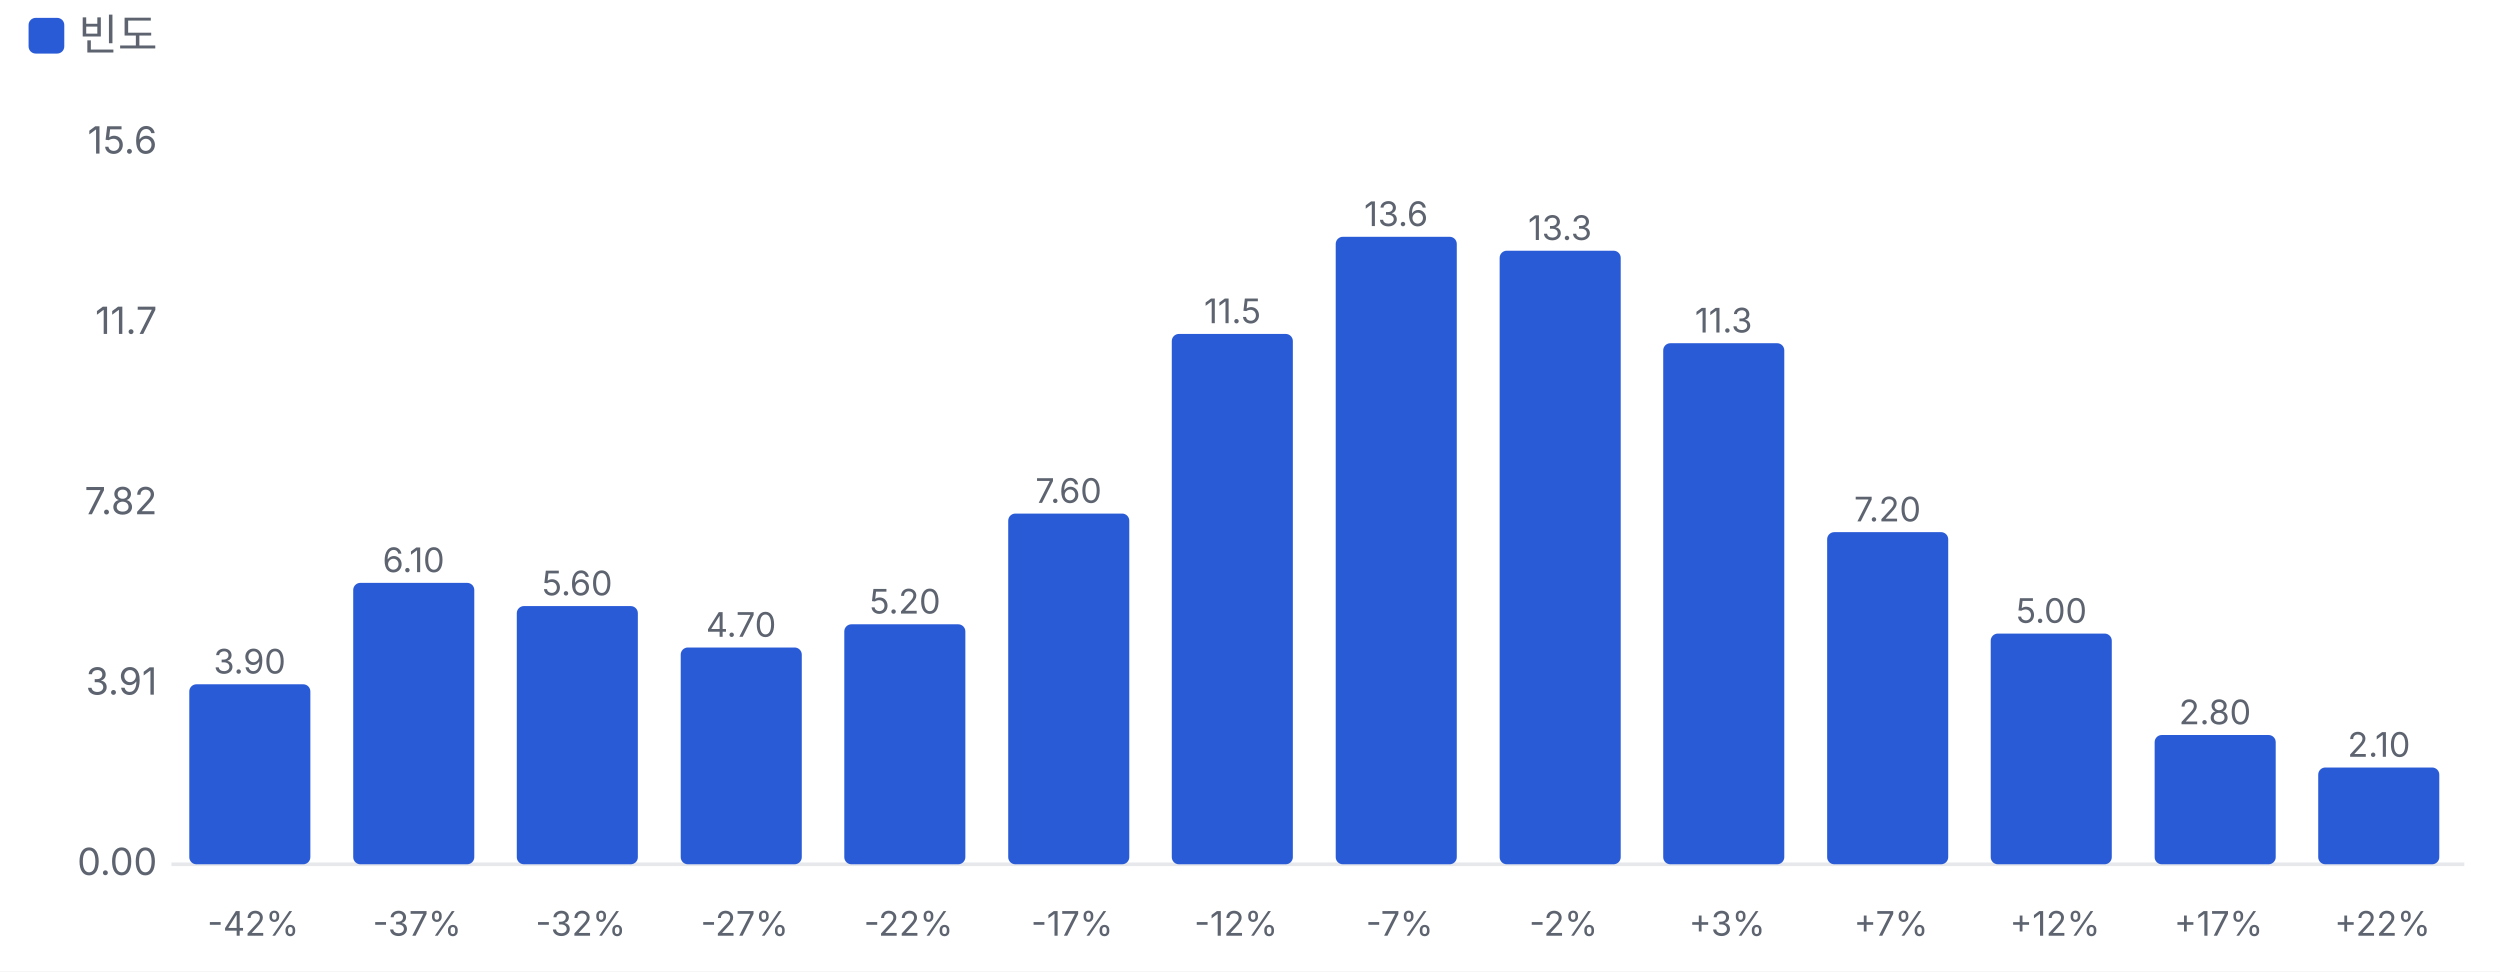
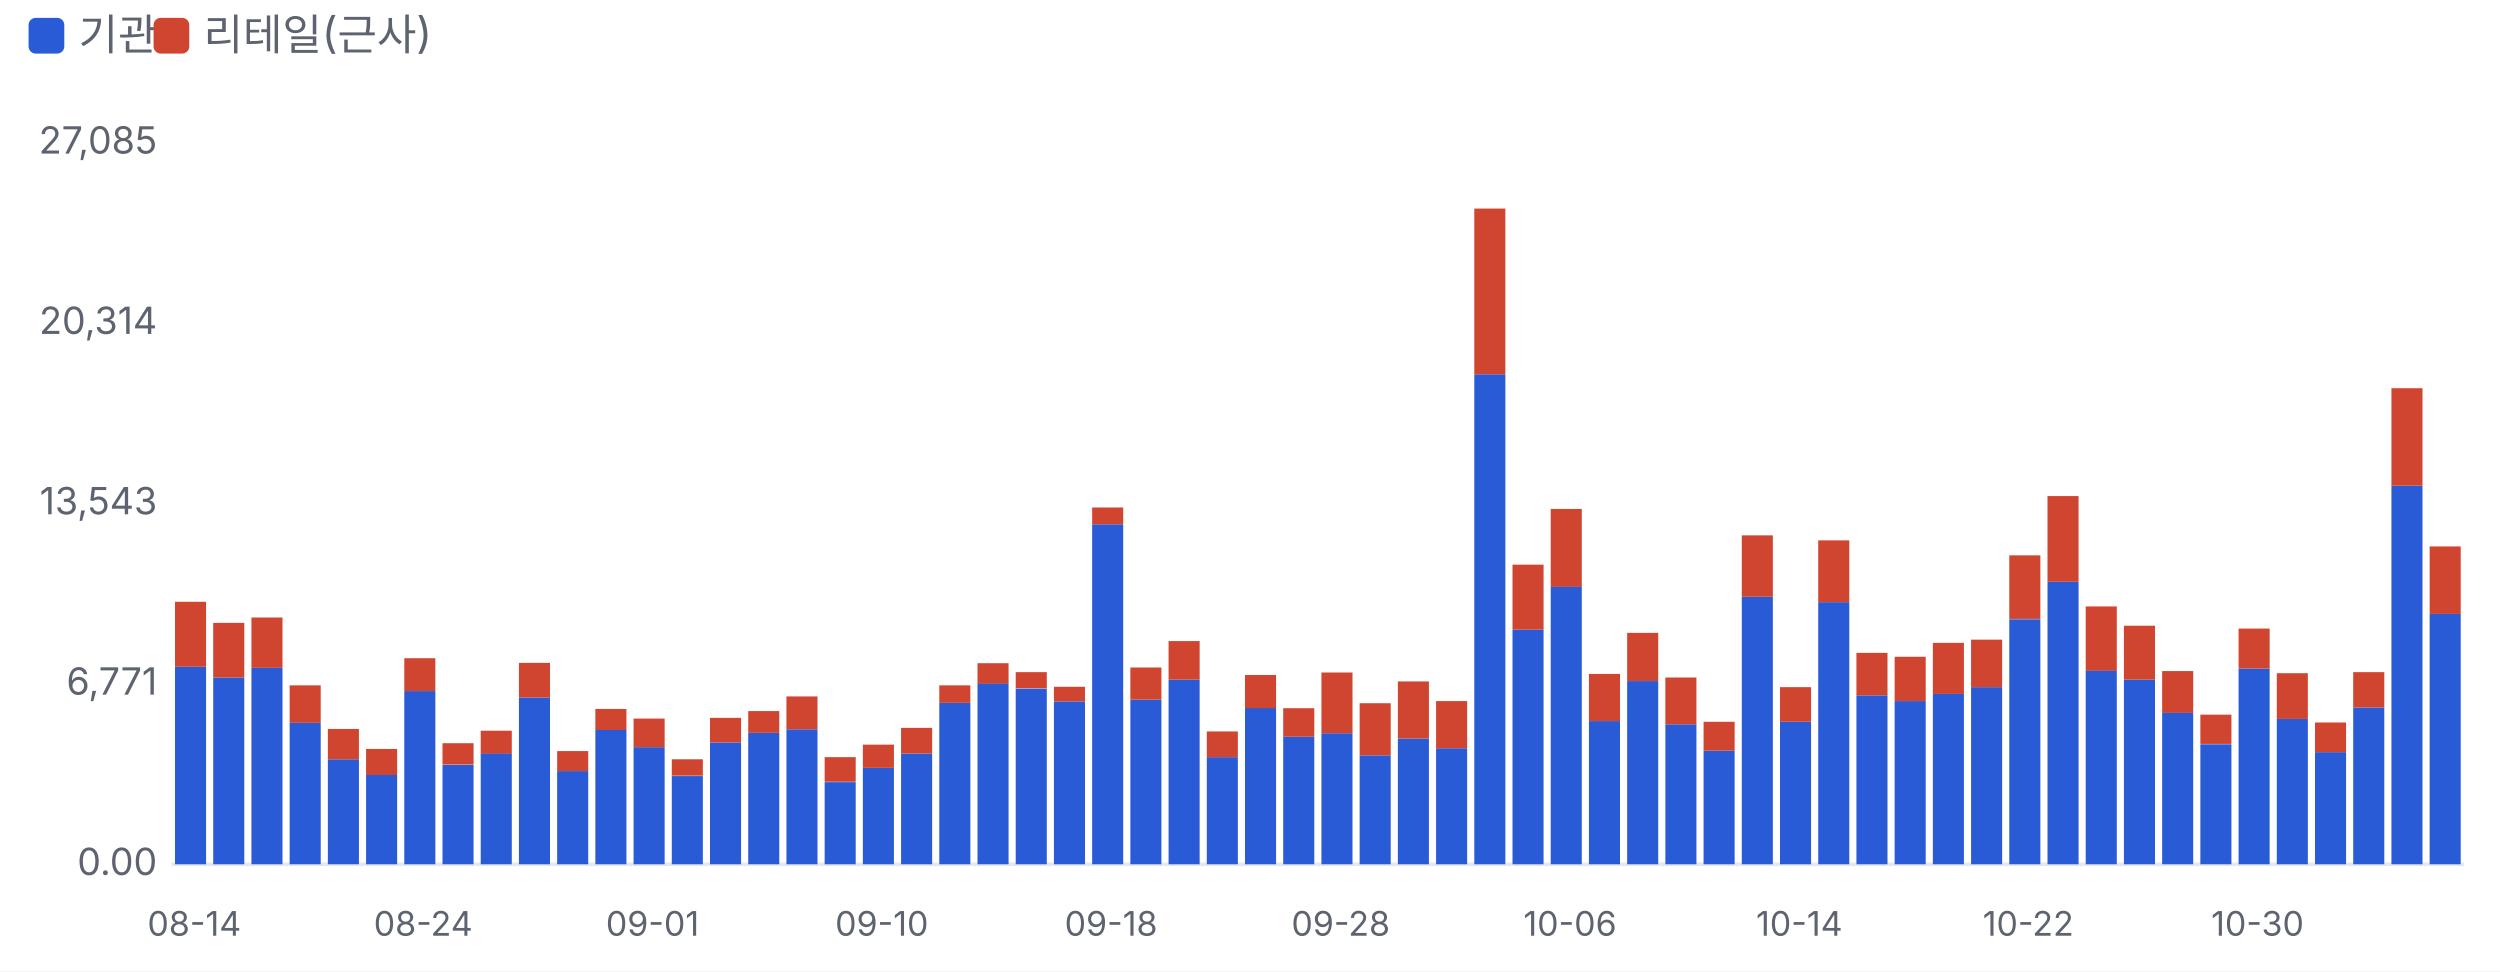
<svg xmlns="http://www.w3.org/2000/svg" viewBox="0 0 700 272" width="700" height="272">
  <style>text{fill:#5d6470;font-size:10.5px;font-family:-apple-system,'Apple SD Gothic Neo','Malgun Gothic',sans-serif}</style>
  <rect width="100%" height="100%" fill="#ffffff" />
  <rect x="8" y="5" width="10" height="10" rx="2" fill="#2a5bd7" />
-   <text x="22" y="14" style="font-size:12px">빈도</text>
+   <text x="22" y="14" style="font-size:12px">기관</text>
+   <rect x="43" y="5" width="10" height="10" rx="2" fill="#d0452f" />
+   <text x="57" y="14" style="font-size:12px">리테일(근사)</text>
  <g transform="translate(0,22)">
    <line x1="48" x2="690" y1="220.0" y2="220.0" stroke="#e6e8ec" />
    <text x="44" y="223.0" text-anchor="end">0.00</text>
-     <text x="44" y="172.5" text-anchor="end">3.91</text>
-     <text x="44" y="122.0" text-anchor="end">7.82</text>
-     <text x="44" y="71.5" text-anchor="end">11.7</text>
-     <text x="44" y="21.0" text-anchor="end">15.6</text>
-     <rect x="53.0" y="169.6" width="33.9" height="50.4" rx="2" fill="#2a5bd7" />
-     <text x="69.9" y="166.6" text-anchor="middle" style="font-size:9.5px">3.90</text>
-     <text x="70.9" y="240" text-anchor="middle" style="font-size:9.5px">-42%</text>
-     <rect x="98.9" y="141.2" width="33.9" height="78.8" rx="2" fill="#2a5bd7" />
-     <text x="115.8" y="138.2" text-anchor="middle" style="font-size:9.5px">6.10</text>
-     <text x="116.8" y="240" text-anchor="middle" style="font-size:9.5px">-37%</text>
-     <rect x="144.7" y="147.7" width="33.9" height="72.3" rx="2" fill="#2a5bd7" />
-     <text x="161.6" y="144.7" text-anchor="middle" style="font-size:9.5px">5.60</text>
-     <text x="162.6" y="240" text-anchor="middle" style="font-size:9.5px">-32%</text>
-     <rect x="190.6" y="159.3" width="33.9" height="60.7" rx="2" fill="#2a5bd7" />
-     <text x="207.5" y="156.3" text-anchor="middle" style="font-size:9.5px">4.70</text>
-     <text x="208.5" y="240" text-anchor="middle" style="font-size:9.5px">-27%</text>
-     <rect x="236.4" y="152.8" width="33.9" height="67.2" rx="2" fill="#2a5bd7" />
-     <text x="253.4" y="149.8" text-anchor="middle" style="font-size:9.5px">5.20</text>
-     <text x="254.4" y="240" text-anchor="middle" style="font-size:9.5px">-22%</text>
-     <rect x="282.3" y="121.8" width="33.9" height="98.2" rx="2" fill="#2a5bd7" />
-     <text x="299.2" y="118.8" text-anchor="middle" style="font-size:9.5px">7.60</text>
-     <text x="300.2" y="240" text-anchor="middle" style="font-size:9.5px">-17%</text>
-     <rect x="328.1" y="71.5" width="33.9" height="148.5" rx="2" fill="#2a5bd7" />
-     <text x="345.1" y="68.5" text-anchor="middle" style="font-size:9.5px">11.5</text>
-     <text x="346.1" y="240" text-anchor="middle" style="font-size:9.5px">-12%</text>
-     <rect x="374.0" y="44.3" width="33.9" height="175.7" rx="2" fill="#2a5bd7" />
-     <text x="390.9" y="41.3" text-anchor="middle" style="font-size:9.5px">13.6</text>
-     <text x="391.9" y="240" text-anchor="middle" style="font-size:9.5px">-7%</text>
-     <rect x="419.9" y="48.2" width="33.9" height="171.8" rx="2" fill="#2a5bd7" />
-     <text x="436.8" y="45.2" text-anchor="middle" style="font-size:9.5px">13.3</text>
-     <text x="437.8" y="240" text-anchor="middle" style="font-size:9.5px">-2%</text>
-     <rect x="465.7" y="74.1" width="33.9" height="145.9" rx="2" fill="#2a5bd7" />
-     <text x="482.6" y="71.1" text-anchor="middle" style="font-size:9.5px">11.3</text>
-     <text x="483.6" y="240" text-anchor="middle" style="font-size:9.5px">+3%</text>
-     <rect x="511.6" y="127.0" width="33.9" height="93.0" rx="2" fill="#2a5bd7" />
-     <text x="528.5" y="124.0" text-anchor="middle" style="font-size:9.5px">7.20</text>
-     <text x="529.5" y="240" text-anchor="middle" style="font-size:9.5px">+7%</text>
-     <rect x="557.4" y="155.4" width="33.9" height="64.6" rx="2" fill="#2a5bd7" />
-     <text x="574.4" y="152.4" text-anchor="middle" style="font-size:9.5px">5.00</text>
-     <text x="575.4" y="240" text-anchor="middle" style="font-size:9.5px">+12%</text>
-     <rect x="603.3" y="183.8" width="33.9" height="36.2" rx="2" fill="#2a5bd7" />
-     <text x="620.2" y="180.8" text-anchor="middle" style="font-size:9.5px">2.80</text>
-     <text x="621.2" y="240" text-anchor="middle" style="font-size:9.5px">+17%</text>
-     <rect x="649.1" y="192.9" width="33.9" height="27.1" rx="2" fill="#2a5bd7" />
-     <text x="666.1" y="189.9" text-anchor="middle" style="font-size:9.5px">2.10</text>
-     <text x="667.1" y="240" text-anchor="middle" style="font-size:9.5px">+22%</text>
+     <text x="44" y="172.5" text-anchor="end">6,771</text>
+     <text x="44" y="122.0" text-anchor="end">13,543</text>
+     <text x="44" y="71.5" text-anchor="end">20,314</text>
+     <text x="44" y="21.0" text-anchor="end">27,085</text>
+     <rect x="49.0" y="164.7" width="8.7" height="55.3" fill="#2a5bd7" />
+     <rect x="49.0" y="146.5" width="8.7" height="18.2" fill="#d0452f" />
+     <text x="54.4" y="240" text-anchor="middle" style="font-size:9.5px">08-14</text>
+     <rect x="59.7" y="167.7" width="8.7" height="52.3" fill="#2a5bd7" />
+     <rect x="59.7" y="152.4" width="8.7" height="15.3" fill="#d0452f" />
+     <rect x="70.4" y="165.0" width="8.7" height="55.0" fill="#2a5bd7" />
+     <rect x="70.4" y="150.9" width="8.7" height="14.1" fill="#d0452f" />
+     <rect x="81.1" y="180.4" width="8.7" height="39.6" fill="#2a5bd7" />
+     <rect x="81.1" y="169.9" width="8.7" height="10.5" fill="#d0452f" />
+     <rect x="91.8" y="190.6" width="8.7" height="29.4" fill="#2a5bd7" />
+     <rect x="91.8" y="182.1" width="8.7" height="8.5" fill="#d0452f" />
+     <rect x="102.5" y="195.0" width="8.7" height="25.0" fill="#2a5bd7" />
+     <rect x="102.5" y="187.7" width="8.7" height="7.3" fill="#d0452f" />
+     <rect x="113.2" y="171.5" width="8.7" height="48.5" fill="#2a5bd7" />
+     <rect x="113.2" y="162.3" width="8.7" height="9.2" fill="#d0452f" />
+     <text x="118.5" y="240" text-anchor="middle" style="font-size:9.5px">08-24</text>
+     <rect x="123.9" y="192.2" width="8.7" height="27.8" fill="#2a5bd7" />
+     <rect x="123.9" y="186.1" width="8.7" height="6.0" fill="#d0452f" />
+     <rect x="134.6" y="188.9" width="8.7" height="31.1" fill="#2a5bd7" />
+     <rect x="134.6" y="182.6" width="8.7" height="6.4" fill="#d0452f" />
+     <rect x="145.3" y="173.3" width="8.7" height="46.7" fill="#2a5bd7" />
+     <rect x="145.3" y="163.6" width="8.7" height="9.7" fill="#d0452f" />
+     <rect x="156.0" y="193.9" width="8.7" height="26.1" fill="#2a5bd7" />
+     <rect x="156.0" y="188.3" width="8.7" height="5.6" fill="#d0452f" />
+     <rect x="166.7" y="182.4" width="8.7" height="37.6" fill="#2a5bd7" />
+     <rect x="166.7" y="176.5" width="8.7" height="5.9" fill="#d0452f" />
+     <rect x="177.4" y="187.2" width="8.7" height="32.8" fill="#2a5bd7" />
+     <rect x="177.4" y="179.2" width="8.7" height="8.0" fill="#d0452f" />
+     <text x="182.7" y="240" text-anchor="middle" style="font-size:9.5px">09-01</text>
+     <rect x="188.1" y="195.3" width="8.7" height="24.7" fill="#2a5bd7" />
+     <rect x="188.1" y="190.6" width="8.7" height="4.6" fill="#d0452f" />
+     <rect x="198.8" y="185.9" width="8.7" height="34.1" fill="#2a5bd7" />
+     <rect x="198.8" y="179.0" width="8.7" height="6.9" fill="#d0452f" />
+     <rect x="209.5" y="183.2" width="8.7" height="36.8" fill="#2a5bd7" />
+     <rect x="209.5" y="177.1" width="8.7" height="6.1" fill="#d0452f" />
+     <rect x="220.2" y="182.2" width="8.7" height="37.8" fill="#2a5bd7" />
+     <rect x="220.2" y="173.0" width="8.7" height="9.2" fill="#d0452f" />
+     <rect x="230.9" y="197.0" width="8.7" height="23.0" fill="#2a5bd7" />
+     <rect x="230.9" y="190.0" width="8.7" height="6.9" fill="#d0452f" />
+     <rect x="241.6" y="193.0" width="8.7" height="27.0" fill="#2a5bd7" />
+     <rect x="241.6" y="186.5" width="8.7" height="6.5" fill="#d0452f" />
+     <text x="246.9" y="240" text-anchor="middle" style="font-size:9.5px">09-10</text>
+     <rect x="252.3" y="189.0" width="8.7" height="31.0" fill="#2a5bd7" />
+     <rect x="252.3" y="181.8" width="8.7" height="7.2" fill="#d0452f" />
+     <rect x="263.0" y="174.8" width="8.7" height="45.2" fill="#2a5bd7" />
+     <rect x="263.0" y="169.9" width="8.7" height="4.9" fill="#d0452f" />
+     <rect x="273.7" y="169.3" width="8.7" height="50.7" fill="#2a5bd7" />
+     <rect x="273.7" y="163.7" width="8.7" height="5.7" fill="#d0452f" />
+     <rect x="284.4" y="170.8" width="8.7" height="49.2" fill="#2a5bd7" />
+     <rect x="284.4" y="166.2" width="8.7" height="4.5" fill="#d0452f" />
+     <rect x="295.1" y="174.4" width="8.7" height="45.6" fill="#2a5bd7" />
+     <rect x="295.1" y="170.3" width="8.7" height="4.1" fill="#d0452f" />
+     <rect x="305.8" y="124.8" width="8.7" height="95.2" fill="#2a5bd7" />
+     <rect x="305.8" y="120.1" width="8.7" height="4.7" fill="#d0452f" />
+     <text x="311.1" y="240" text-anchor="middle" style="font-size:9.5px">09-18</text>
+     <rect x="316.5" y="173.9" width="8.7" height="46.1" fill="#2a5bd7" />
+     <rect x="316.5" y="164.9" width="8.7" height="9.0" fill="#d0452f" />
+     <rect x="327.2" y="168.3" width="8.7" height="51.7" fill="#2a5bd7" />
+     <rect x="327.2" y="157.5" width="8.7" height="10.8" fill="#d0452f" />
+     <rect x="337.9" y="190.0" width="8.7" height="30.0" fill="#2a5bd7" />
+     <rect x="337.9" y="182.8" width="8.7" height="7.2" fill="#d0452f" />
+     <rect x="348.6" y="176.2" width="8.7" height="43.8" fill="#2a5bd7" />
+     <rect x="348.6" y="167.0" width="8.7" height="9.3" fill="#d0452f" />
+     <rect x="359.3" y="184.3" width="8.7" height="35.7" fill="#2a5bd7" />
+     <rect x="359.3" y="176.3" width="8.7" height="8.0" fill="#d0452f" />
+     <rect x="370.0" y="183.3" width="8.7" height="36.7" fill="#2a5bd7" />
+     <rect x="370.0" y="166.3" width="8.7" height="17.0" fill="#d0452f" />
+     <text x="375.4" y="240" text-anchor="middle" style="font-size:9.5px">09-28</text>
+     <rect x="380.7" y="189.5" width="8.7" height="30.5" fill="#2a5bd7" />
+     <rect x="380.7" y="174.9" width="8.7" height="14.6" fill="#d0452f" />
+     <rect x="391.4" y="184.8" width="8.7" height="35.2" fill="#2a5bd7" />
+     <rect x="391.4" y="168.8" width="8.7" height="16.0" fill="#d0452f" />
+     <rect x="402.1" y="187.5" width="8.7" height="32.5" fill="#2a5bd7" />
+     <rect x="402.1" y="174.3" width="8.7" height="13.2" fill="#d0452f" />
+     <rect x="412.8" y="82.8" width="8.7" height="137.2" fill="#2a5bd7" />
+     <rect x="412.8" y="36.4" width="8.7" height="46.4" fill="#d0452f" />
+     <rect x="423.5" y="154.3" width="8.7" height="65.7" fill="#2a5bd7" />
+     <rect x="423.5" y="136.1" width="8.7" height="18.2" fill="#d0452f" />
+     <rect x="434.2" y="142.2" width="8.7" height="77.8" fill="#2a5bd7" />
+     <rect x="434.2" y="120.5" width="8.7" height="21.8" fill="#d0452f" />
+     <text x="439.6" y="240" text-anchor="middle" style="font-size:9.5px">10-06</text>
+     <rect x="444.9" y="179.9" width="8.7" height="40.1" fill="#2a5bd7" />
+     <rect x="444.9" y="166.7" width="8.7" height="13.2" fill="#d0452f" />
+     <rect x="455.6" y="168.7" width="8.7" height="51.3" fill="#2a5bd7" />
+     <rect x="455.6" y="155.2" width="8.7" height="13.5" fill="#d0452f" />
+     <rect x="466.3" y="180.8" width="8.7" height="39.2" fill="#2a5bd7" />
+     <rect x="466.3" y="167.7" width="8.7" height="13.1" fill="#d0452f" />
+     <rect x="477.0" y="188.2" width="8.7" height="31.8" fill="#2a5bd7" />
+     <rect x="477.0" y="180.1" width="8.7" height="8.1" fill="#d0452f" />
+     <rect x="487.7" y="145.1" width="8.7" height="74.9" fill="#2a5bd7" />
+     <rect x="487.7" y="127.9" width="8.7" height="17.2" fill="#d0452f" />
+     <rect x="498.4" y="180.1" width="8.7" height="39.9" fill="#2a5bd7" />
+     <rect x="498.4" y="170.4" width="8.7" height="9.7" fill="#d0452f" />
+     <text x="503.8" y="240" text-anchor="middle" style="font-size:9.5px">10-14</text>
+     <rect x="509.1" y="146.6" width="8.7" height="73.4" fill="#2a5bd7" />
+     <rect x="509.1" y="129.3" width="8.7" height="17.3" fill="#d0452f" />
+     <rect x="519.8" y="172.7" width="8.7" height="47.3" fill="#2a5bd7" />
+     <rect x="519.8" y="160.8" width="8.7" height="11.9" fill="#d0452f" />
+     <rect x="530.5" y="174.3" width="8.7" height="45.7" fill="#2a5bd7" />
+     <rect x="530.5" y="161.9" width="8.7" height="12.4" fill="#d0452f" />
+     <rect x="541.2" y="172.3" width="8.7" height="47.7" fill="#2a5bd7" />
+     <rect x="541.2" y="158.0" width="8.7" height="14.3" fill="#d0452f" />
+     <rect x="551.9" y="170.4" width="8.7" height="49.6" fill="#2a5bd7" />
+     <rect x="551.9" y="157.1" width="8.7" height="13.3" fill="#d0452f" />
+     <rect x="562.6" y="151.4" width="8.7" height="68.6" fill="#2a5bd7" />
+     <rect x="562.6" y="133.5" width="8.7" height="17.8" fill="#d0452f" />
+     <text x="567.9" y="240" text-anchor="middle" style="font-size:9.5px">10-22</text>
+     <rect x="573.3" y="140.9" width="8.7" height="79.1" fill="#2a5bd7" />
+     <rect x="573.3" y="116.9" width="8.7" height="24.0" fill="#d0452f" />
+     <rect x="584.0" y="165.7" width="8.7" height="54.3" fill="#2a5bd7" />
+     <rect x="584.0" y="147.8" width="8.7" height="18.0" fill="#d0452f" />
+     <rect x="594.7" y="168.3" width="8.7" height="51.7" fill="#2a5bd7" />
+     <rect x="594.7" y="153.2" width="8.7" height="15.1" fill="#d0452f" />
+     <rect x="605.4" y="177.5" width="8.7" height="42.5" fill="#2a5bd7" />
+     <rect x="605.4" y="165.9" width="8.7" height="11.7" fill="#d0452f" />
+     <rect x="616.1" y="186.4" width="8.7" height="33.6" fill="#2a5bd7" />
+     <rect x="616.1" y="178.1" width="8.7" height="8.2" fill="#d0452f" />
+     <rect x="626.8" y="165.2" width="8.7" height="54.8" fill="#2a5bd7" />
+     <rect x="626.8" y="154.0" width="8.7" height="11.2" fill="#d0452f" />
+     <text x="632.1" y="240" text-anchor="middle" style="font-size:9.5px">10-30</text>
+     <rect x="637.5" y="179.3" width="8.7" height="40.7" fill="#2a5bd7" />
+     <rect x="637.5" y="166.5" width="8.7" height="12.8" fill="#d0452f" />
+     <rect x="648.2" y="188.6" width="8.7" height="31.4" fill="#2a5bd7" />
+     <rect x="648.2" y="180.3" width="8.7" height="8.3" fill="#d0452f" />
+     <rect x="658.9" y="176.1" width="8.7" height="43.9" fill="#2a5bd7" />
+     <rect x="658.9" y="166.2" width="8.7" height="9.9" fill="#d0452f" />
+     <rect x="669.6" y="114.0" width="8.7" height="106.0" fill="#2a5bd7" />
+     <rect x="669.6" y="86.7" width="8.7" height="27.3" fill="#d0452f" />
+     <rect x="680.3" y="149.9" width="8.7" height="70.1" fill="#2a5bd7" />
+     <rect x="680.3" y="131.0" width="8.7" height="18.9" fill="#d0452f" />
  </g>
</svg>
